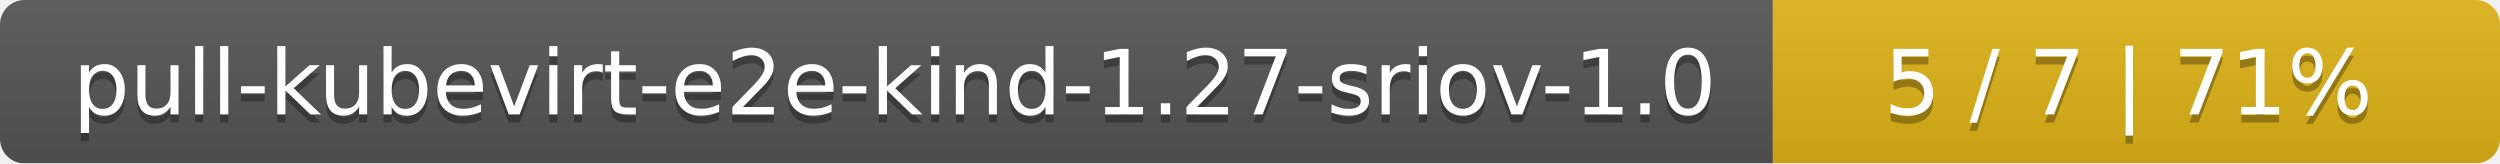
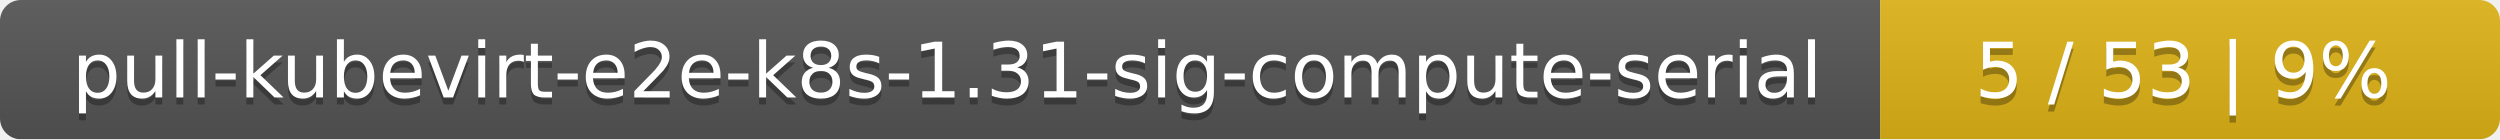
- <svg xmlns="http://www.w3.org/2000/svg" width="306" height="20">
+ <svg xmlns="http://www.w3.org/2000/svg" width="359" height="20">
  <linearGradient id="smooth" x2="0" y2="100%">
    <stop offset="0" stop-color="#bbb" stop-opacity=".1" />
    <stop offset="1" stop-opacity=".1" />
  </linearGradient>
  <mask id="round">
-     <rect width="306" height="20" rx="3" fill="#fff" />
+     <rect width="359" height="20" rx="3" fill="#fff" />
  </mask>
  <g mask="url(#round)">
-     <rect width="217" height="20" fill="#555" />
-     <rect x="217" width="89" height="20" fill="#dfb317" />
-     <rect width="306" height="20" fill="url(#smooth)" />
+     <rect width="270" height="20" fill="#555" />
+     <rect x="270" width="89" height="20" fill="#dfb317" />
+     <rect width="359" height="20" fill="url(#smooth)" />
  </g>
  <g fill="#fff" text-anchor="middle" font-family="DejaVu Sans,Verdana,Geneva,sans-serif" font-size="11">
-     <text x="109.5" y="15" fill="#010101" fill-opacity=".3">pull-kubevirt-e2e-kind-1.27-sriov-1.0</text>
-     <text x="109.5" y="14">pull-kubevirt-e2e-kind-1.27-sriov-1.0</text>
-     <text x="260.5" y="15" fill="#010101" fill-opacity=".3">5 / 7    |    71%</text>
-     <text x="260.5" y="14">5 / 7    |    71%</text>
+     <text x="136" y="15" fill="#010101" fill-opacity=".3">pull-kubevirt-e2e-k8s-1.31-sig-compute-serial</text>
+     <text x="136" y="14">pull-kubevirt-e2e-k8s-1.31-sig-compute-serial</text>
+     <text x="313.5" y="15" fill="#010101" fill-opacity=".3">5 / 53    |    9%</text>
+     <text x="313.5" y="14">5 / 53    |    9%</text>
  </g>
</svg>
